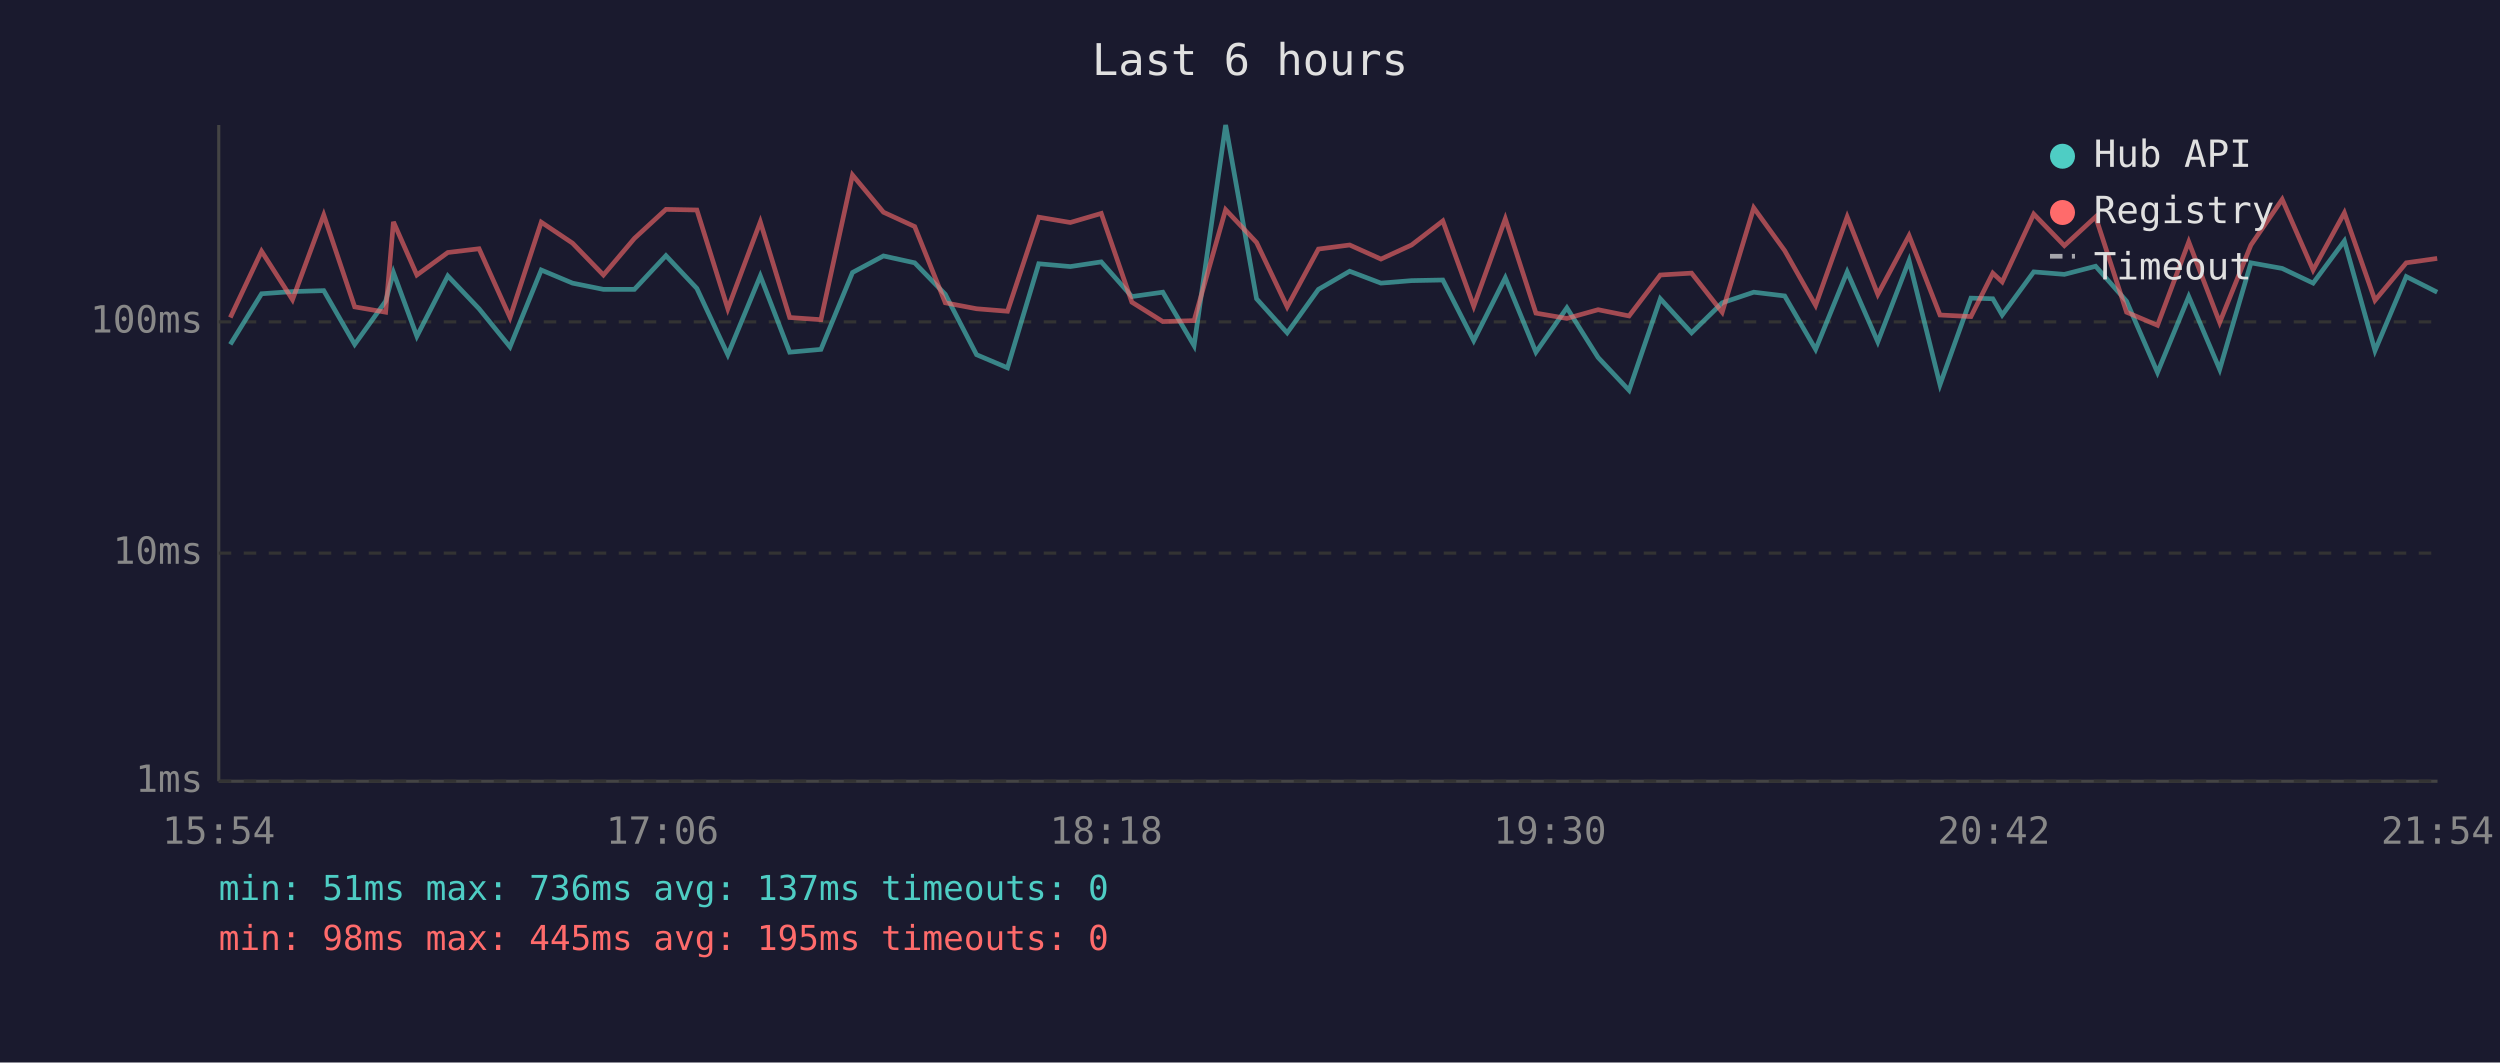
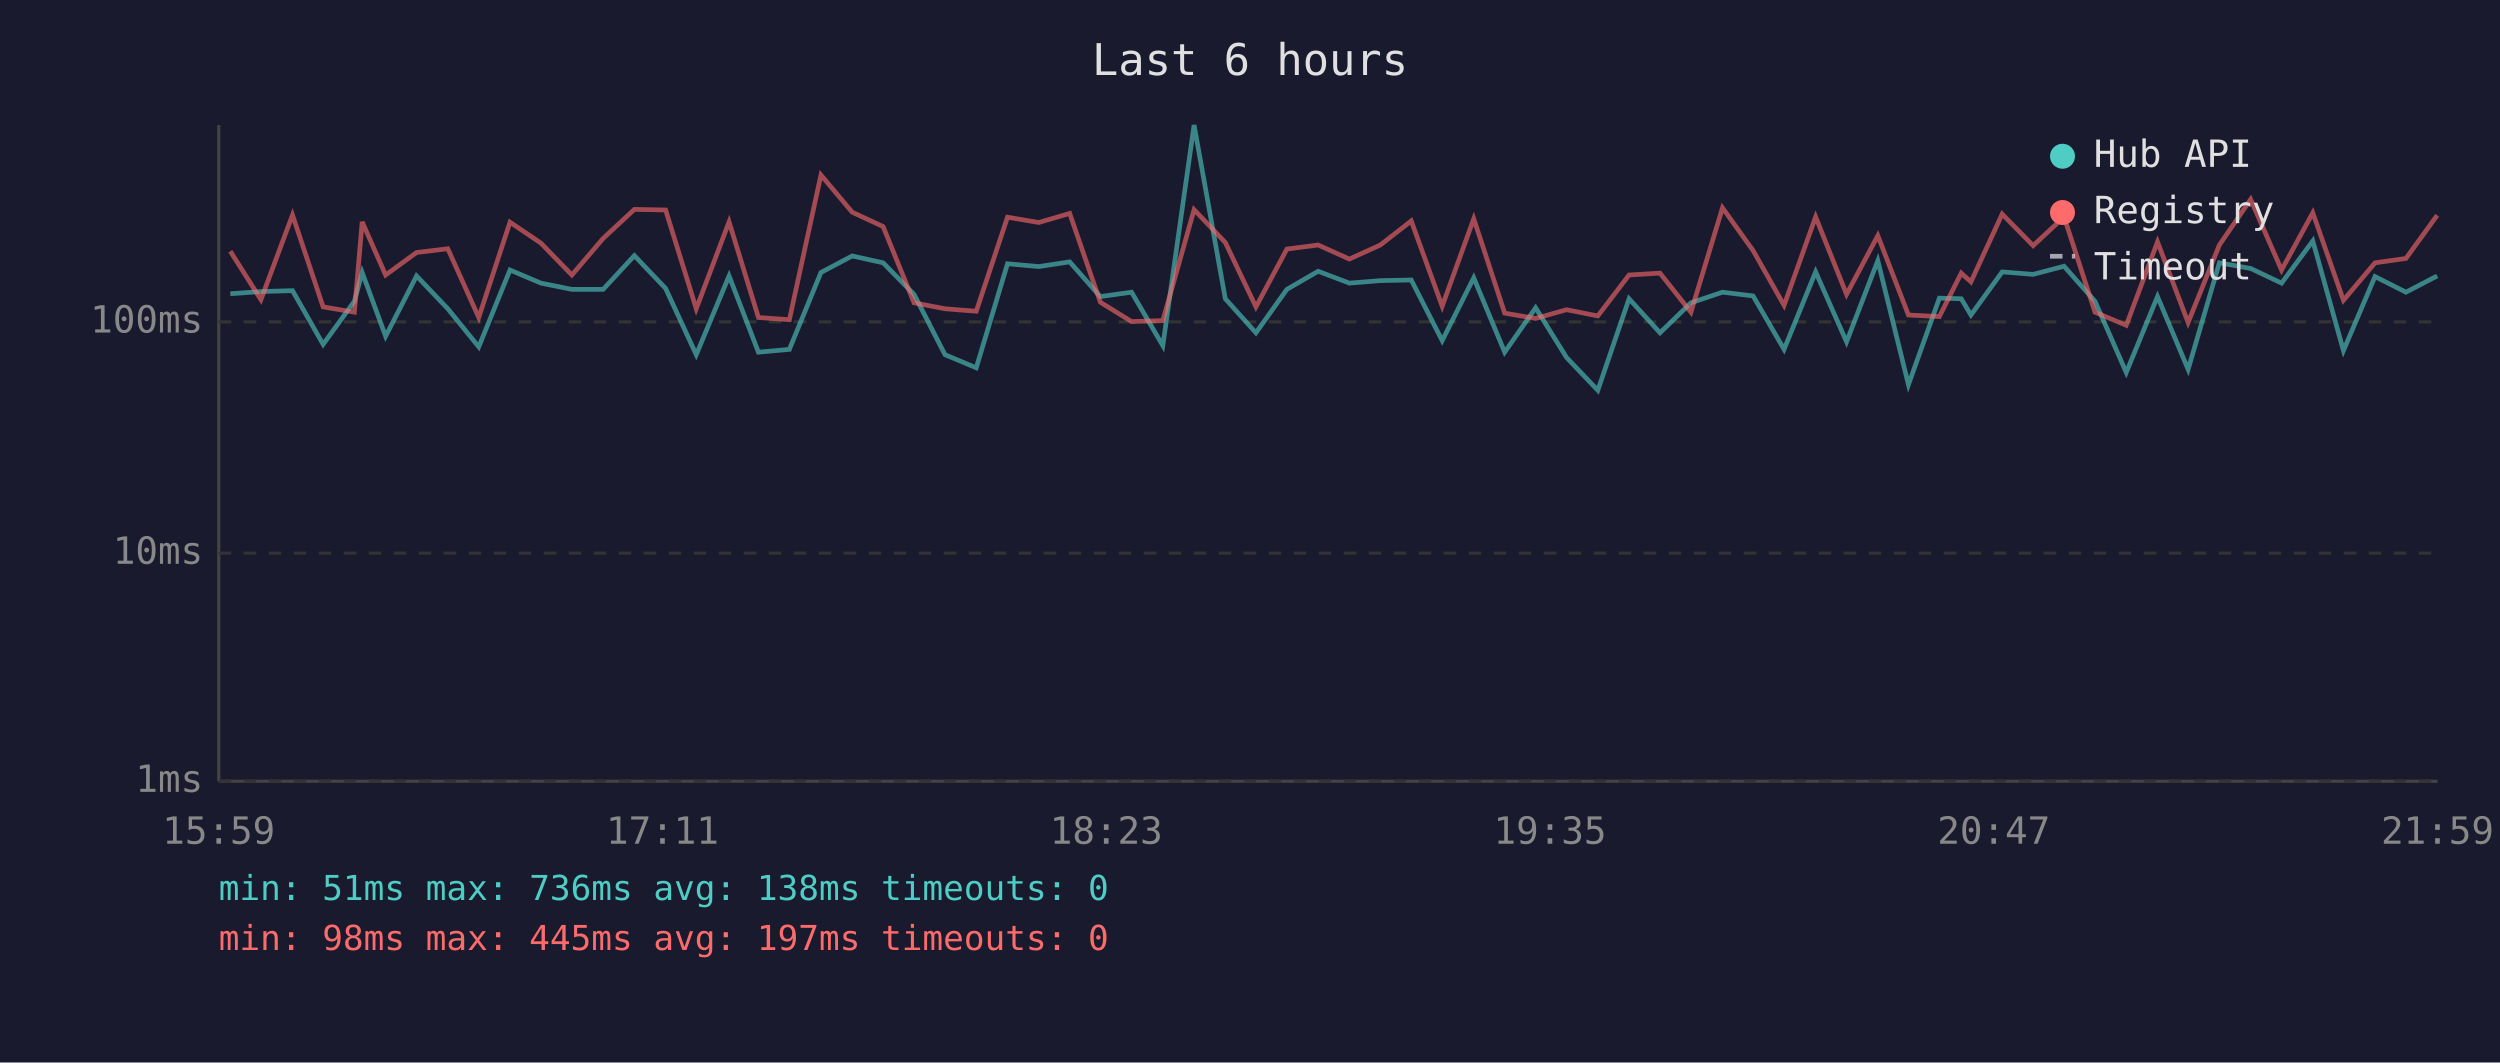
<svg xmlns="http://www.w3.org/2000/svg" viewBox="0 0 800 340" font-family="monospace" font-size="12">
  <rect width="800" height="340" fill="#1a1a2e" />
  <text x="400" y="24" fill="#e0e0e0" font-size="14" text-anchor="middle">Last 6 hours</text>
  <line x1="70" y1="40" x2="70" y2="250" stroke="#444" stroke-width="1" />
  <line x1="70" y1="250" x2="780" y2="250" stroke="#444" stroke-width="1" />
  <line x1="70" y1="250" x2="780" y2="250" stroke="#333" stroke-width="1" stroke-dasharray="4" />
  <text x="65" y="250" fill="#888" text-anchor="end" dominant-baseline="middle">1ms</text>
  <line x1="70" y1="177" x2="780" y2="177" stroke="#333" stroke-width="1" stroke-dasharray="4" />
  <text x="65" y="177" fill="#888" text-anchor="end" dominant-baseline="middle">10ms</text>
  <line x1="70" y1="103" x2="780" y2="103" stroke="#333" stroke-width="1" stroke-dasharray="4" />
  <text x="65" y="103" fill="#888" text-anchor="end" dominant-baseline="middle">100ms</text>
-   <text x="70" y="270" fill="#888" text-anchor="middle">15:54</text>
-   <text x="212" y="270" fill="#888" text-anchor="middle">17:06</text>
-   <text x="354" y="270" fill="#888" text-anchor="middle">18:18</text>
-   <text x="496" y="270" fill="#888" text-anchor="middle">19:30</text>
-   <text x="638" y="270" fill="#888" text-anchor="middle">20:42</text>
-   <text x="780" y="270" fill="#888" text-anchor="middle">21:54</text>
-   <polyline points="73.7,110.2 83.7,94.0 93.6,93.3 103.6,93.0 113.5,110.2 123.4,96.4 125.9,87.2 133.4,107.6 143.3,88.3 153.3,98.8 163.2,111.0 173.2,86.4 183.2,90.6 193.1,92.6 203.0,92.6 213.1,81.8 223.0,92.3 232.9,113.5 243.3,88.3 252.7,112.7 262.7,111.8 272.8,87.2 282.7,81.9 292.7,84.1 302.5,94.2 312.5,113.5 322.4,117.7 332.4,84.4 342.5,85.3 352.4,83.8 362.2,94.9 372.1,93.5 382.1,110.6 392.2,40.0 402.1,95.6 411.9,106.5 421.9,92.6 431.9,86.8 441.9,90.6 451.7,89.8 461.7,89.6 471.6,109.0 481.7,88.9 491.5,112.7 501.4,98.5 511.4,114.4 521.3,124.9 531.3,95.6 541.3,106.5 551.1,96.9 561.2,93.5 571.1,94.7 581.0,111.8 591.1,87.0 600.9,109.4 610.9,83.4 620.8,123.1 630.7,95.4 637.7,95.6 640.7,100.8 650.8,87.0 660.6,87.8 670.6,85.2 680.5,96.4 690.4,119.2 700.4,94.9 710.3,118.2 720.3,84.1 730.3,85.9 740.2,90.6 750.2,77.1 760.0,112.2 770.0,88.5 779.9,93.5" fill="none" stroke="#4ecdc4" stroke-width="1.5" opacity="0.6" />
-   <polyline points="73.7,101.6 83.7,80.4 93.6,95.9 103.6,68.8 113.5,98.2 123.4,99.9 125.9,71.0 133.4,88.0 143.3,80.8 153.3,79.6 163.2,101.6 173.2,71.1 183.2,77.8 193.1,88.0 203.0,76.3 213.1,67.0 223.0,67.2 232.9,98.8 243.3,71.0 252.7,101.6 262.7,102.3 272.8,56.0 282.7,67.9 292.7,72.5 302.5,96.9 312.5,98.8 322.4,99.6 332.4,69.5 342.5,71.2 352.4,68.3 362.2,96.7 372.1,102.9 382.1,102.6 392.2,67.1 402.1,77.6 411.9,98.2 421.9,79.7 431.9,78.4 441.9,82.9 451.7,78.4 461.7,70.7 471.6,98.0 481.7,70.0 491.5,100.2 501.4,101.9 511.4,99.1 521.3,101.1 531.3,88.0 541.3,87.4 551.1,99.9 561.2,66.5 571.1,80.2 581.0,97.7 591.1,69.4 600.9,94.2 610.9,75.4 620.8,100.8 630.7,101.3 637.7,87.4 640.7,90.2 650.8,68.5 660.6,78.6 670.6,69.4 680.5,99.9 690.4,104.1 700.4,77.4 710.3,103.2 720.3,78.4 730.3,63.8 740.2,86.4 750.2,68.1 760.0,96.1 770.0,84.1 779.9,82.7" fill="none" stroke="#ff6b6b" stroke-width="1.5" opacity="0.6" />
+   <text x="70" y="270" fill="#888" text-anchor="middle">15:59</text>
+   <text x="212" y="270" fill="#888" text-anchor="middle">17:11</text>
+   <text x="354" y="270" fill="#888" text-anchor="middle">18:23</text>
+   <text x="496" y="270" fill="#888" text-anchor="middle">19:35</text>
+   <text x="638" y="270" fill="#888" text-anchor="middle">20:47</text>
+   <text x="780" y="270" fill="#888" text-anchor="middle">21:59</text>
+   <polyline points="73.7,94.0 83.5,93.3 93.6,93.0 103.4,110.2 113.4,96.4 115.9,87.2 123.4,107.6 133.3,88.3 143.3,98.8 153.2,111.0 163.2,86.4 173.1,90.6 183.0,92.6 193.0,92.6 203.0,81.8 213.0,92.3 222.8,113.5 233.3,88.3 242.7,112.7 252.6,111.8 262.7,87.2 272.7,81.9 282.6,84.1 292.5,94.2 302.4,113.5 312.4,117.7 322.4,84.4 332.4,85.3 342.3,83.8 352.1,94.9 362.1,93.5 372.1,110.6 382.1,40.0 392.1,95.6 401.9,106.5 411.8,92.6 421.8,86.8 431.8,90.6 441.7,89.8 451.6,89.6 461.5,109.0 471.6,88.9 481.5,112.7 491.4,98.5 501.3,114.4 511.3,124.9 521.3,95.6 531.2,106.5 541.1,96.9 551.2,93.5 561.0,94.7 570.9,111.8 581.0,87.0 590.9,109.4 600.9,83.4 610.7,123.1 620.6,95.4 627.6,95.6 630.7,100.8 640.7,87.0 650.6,87.8 660.5,85.2 670.4,96.4 680.4,119.2 690.4,94.9 700.2,118.2 710.2,84.1 720.2,85.9 730.1,90.6 740.1,77.1 749.9,112.2 760.0,88.5 769.9,93.5 779.9,88.3" fill="none" stroke="#4ecdc4" stroke-width="1.5" opacity="0.6" />
+   <polyline points="73.7,80.4 83.5,95.9 93.6,68.8 103.4,98.2 113.4,99.9 115.9,71.0 123.4,88.0 133.3,80.8 143.3,79.6 153.2,101.6 163.2,71.1 173.1,77.8 183.0,88.0 193.0,76.3 203.0,67.0 213.0,67.2 222.8,98.8 233.3,71.0 242.7,101.6 252.6,102.3 262.7,56.0 272.7,67.9 282.6,72.5 292.5,96.9 302.4,98.8 312.4,99.6 322.4,69.5 332.4,71.2 342.3,68.3 352.1,96.7 362.1,102.9 372.1,102.6 382.1,67.1 392.1,77.6 401.9,98.2 411.8,79.7 421.8,78.4 431.8,82.9 441.7,78.4 451.6,70.7 461.5,98.0 471.6,70.0 481.5,100.2 491.4,101.9 501.3,99.1 511.3,101.1 521.3,88.0 531.2,87.4 541.1,99.9 551.2,66.5 561.0,80.2 570.9,97.7 581.0,69.4 590.9,94.2 600.9,75.4 610.7,100.8 620.6,101.3 627.6,87.4 630.7,90.2 640.7,68.5 650.6,78.6 660.5,69.4 670.4,99.9 680.4,104.1 690.4,77.4 700.2,103.2 710.2,78.4 720.2,63.8 730.1,86.4 740.1,68.1 749.9,96.1 760.0,84.1 769.9,82.7 779.9,68.9" fill="none" stroke="#ff6b6b" stroke-width="1.5" opacity="0.6" />
  <circle cx="660" cy="50" r="4" fill="#4ecdc4" />
  <text x="670" y="50" fill="#e0e0e0" dominant-baseline="middle">Hub API</text>
  <circle cx="660" cy="68" r="4" fill="#ff6b6b" />
  <text x="670" y="68" fill="#e0e0e0" dominant-baseline="middle">Registry</text>
  <line x1="656" y1="82" x2="664" y2="82" stroke="#e0e0e0" stroke-width="1.5" stroke-dasharray="4,3" opacity="0.7" />
  <text x="670" y="86" fill="#e0e0e0" dominant-baseline="middle">Timeout</text>
-   <text x="70" y="288" fill="#4ecdc4" font-size="11">min: 51ms  max: 736ms  avg: 137ms  timeouts: 0</text>
-   <text x="70" y="304" fill="#ff6b6b" font-size="11">min: 98ms  max: 445ms  avg: 195ms  timeouts: 0</text>
+   <text x="70" y="288" fill="#4ecdc4" font-size="11">min: 51ms  max: 736ms  avg: 138ms  timeouts: 0</text>
+   <text x="70" y="304" fill="#ff6b6b" font-size="11">min: 98ms  max: 445ms  avg: 197ms  timeouts: 0</text>
</svg>
